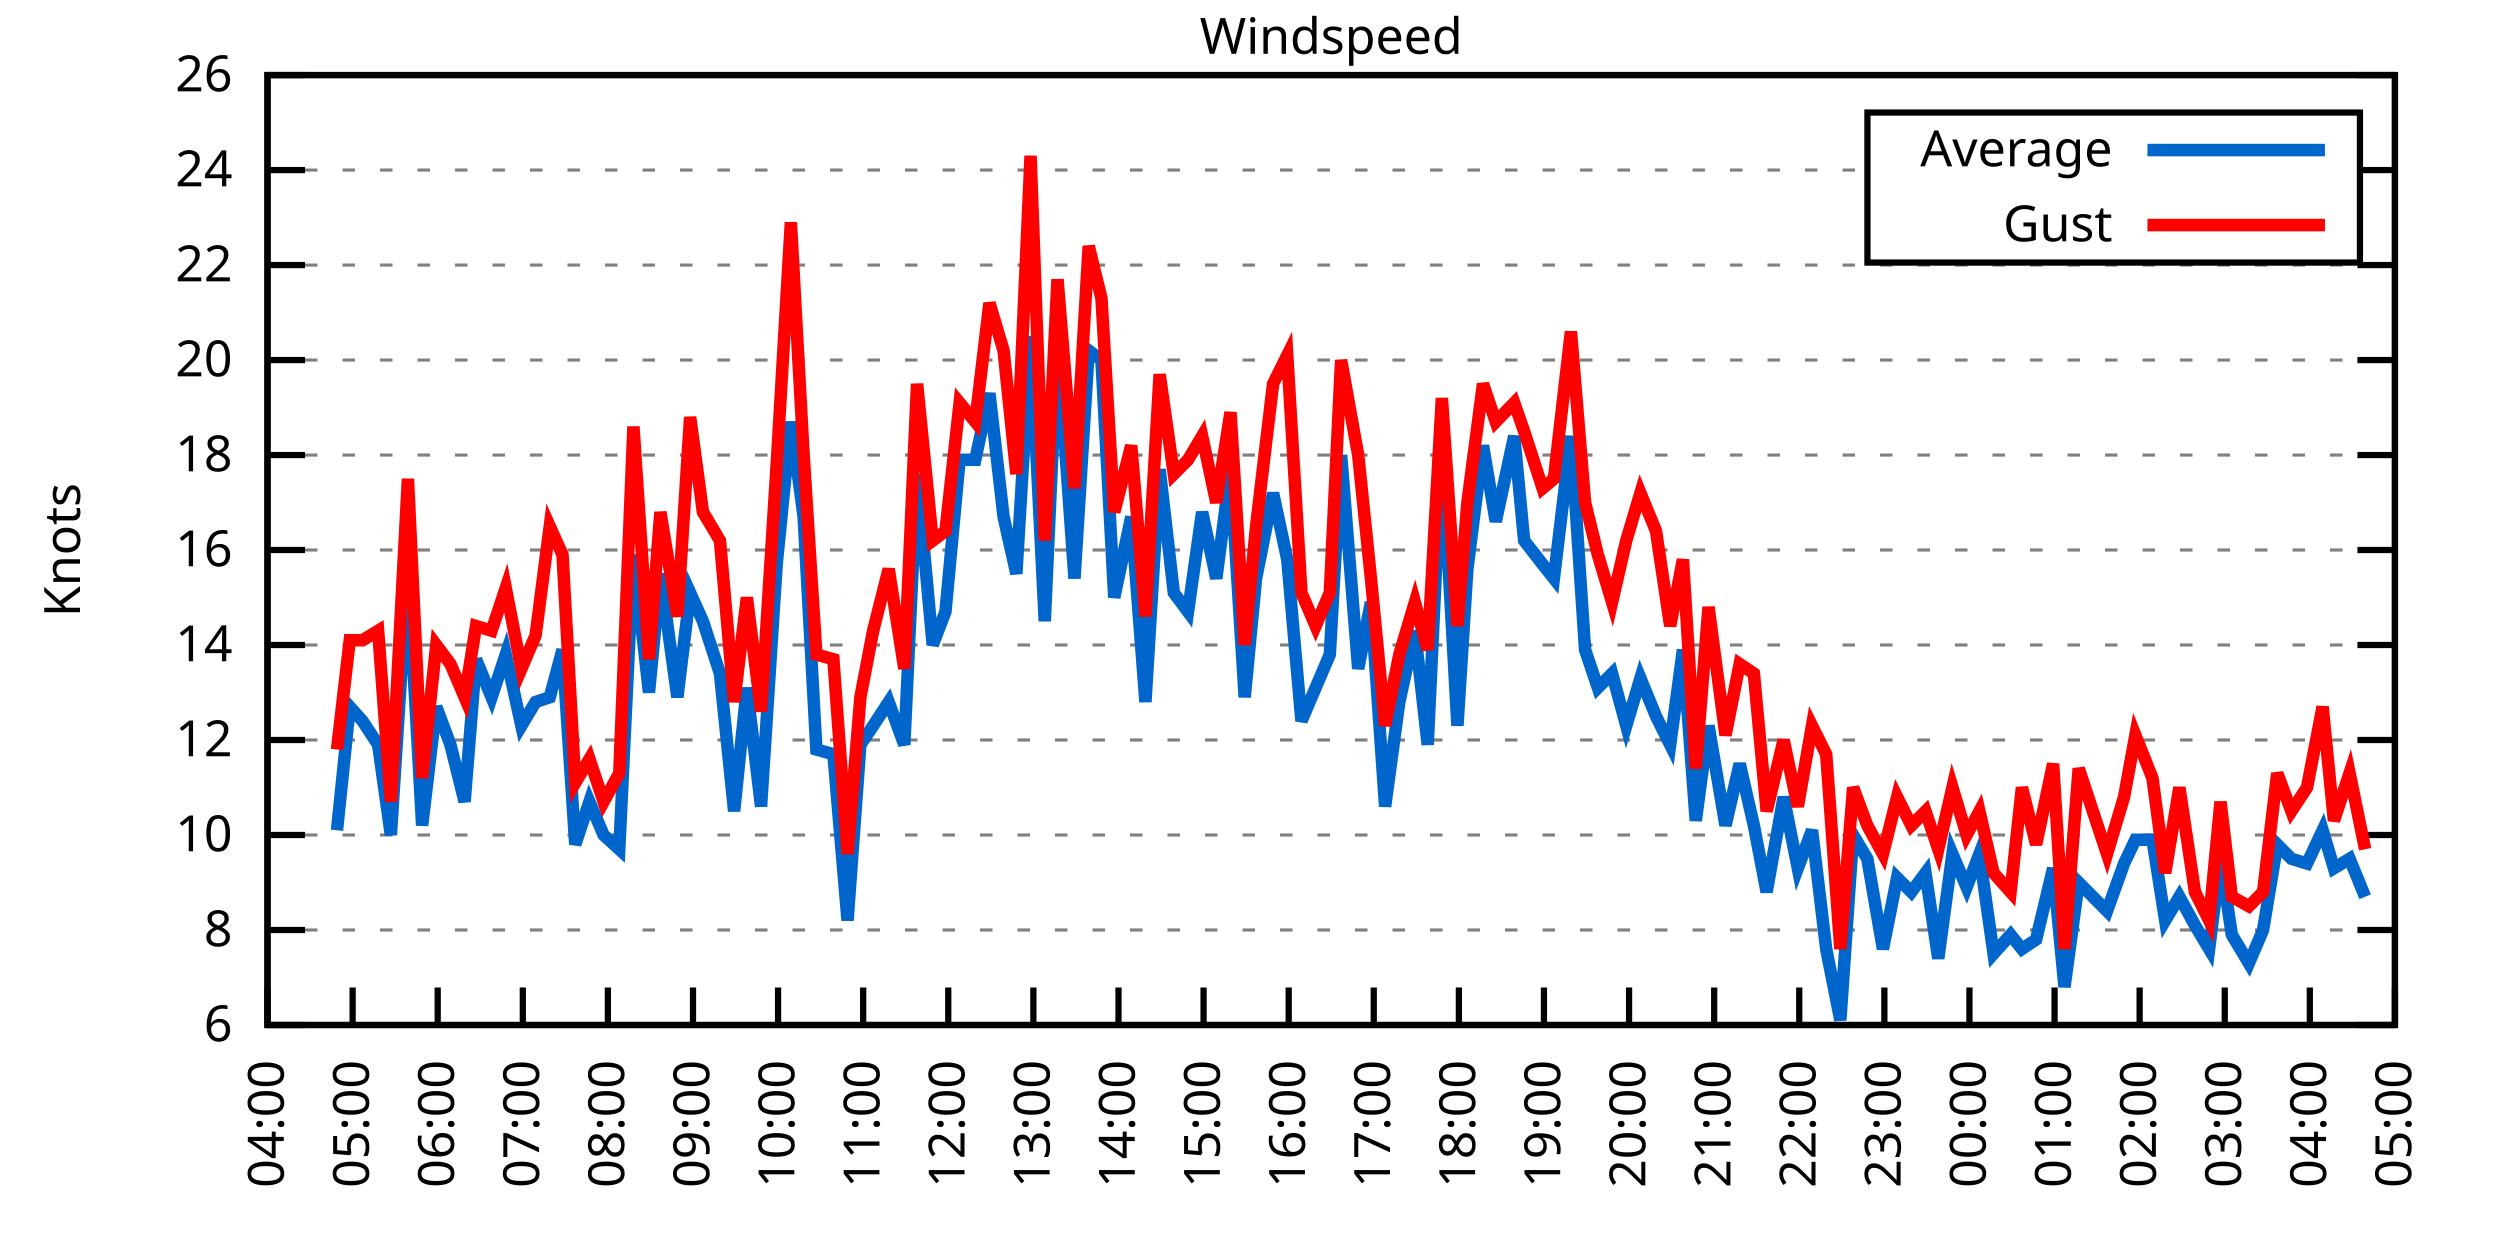
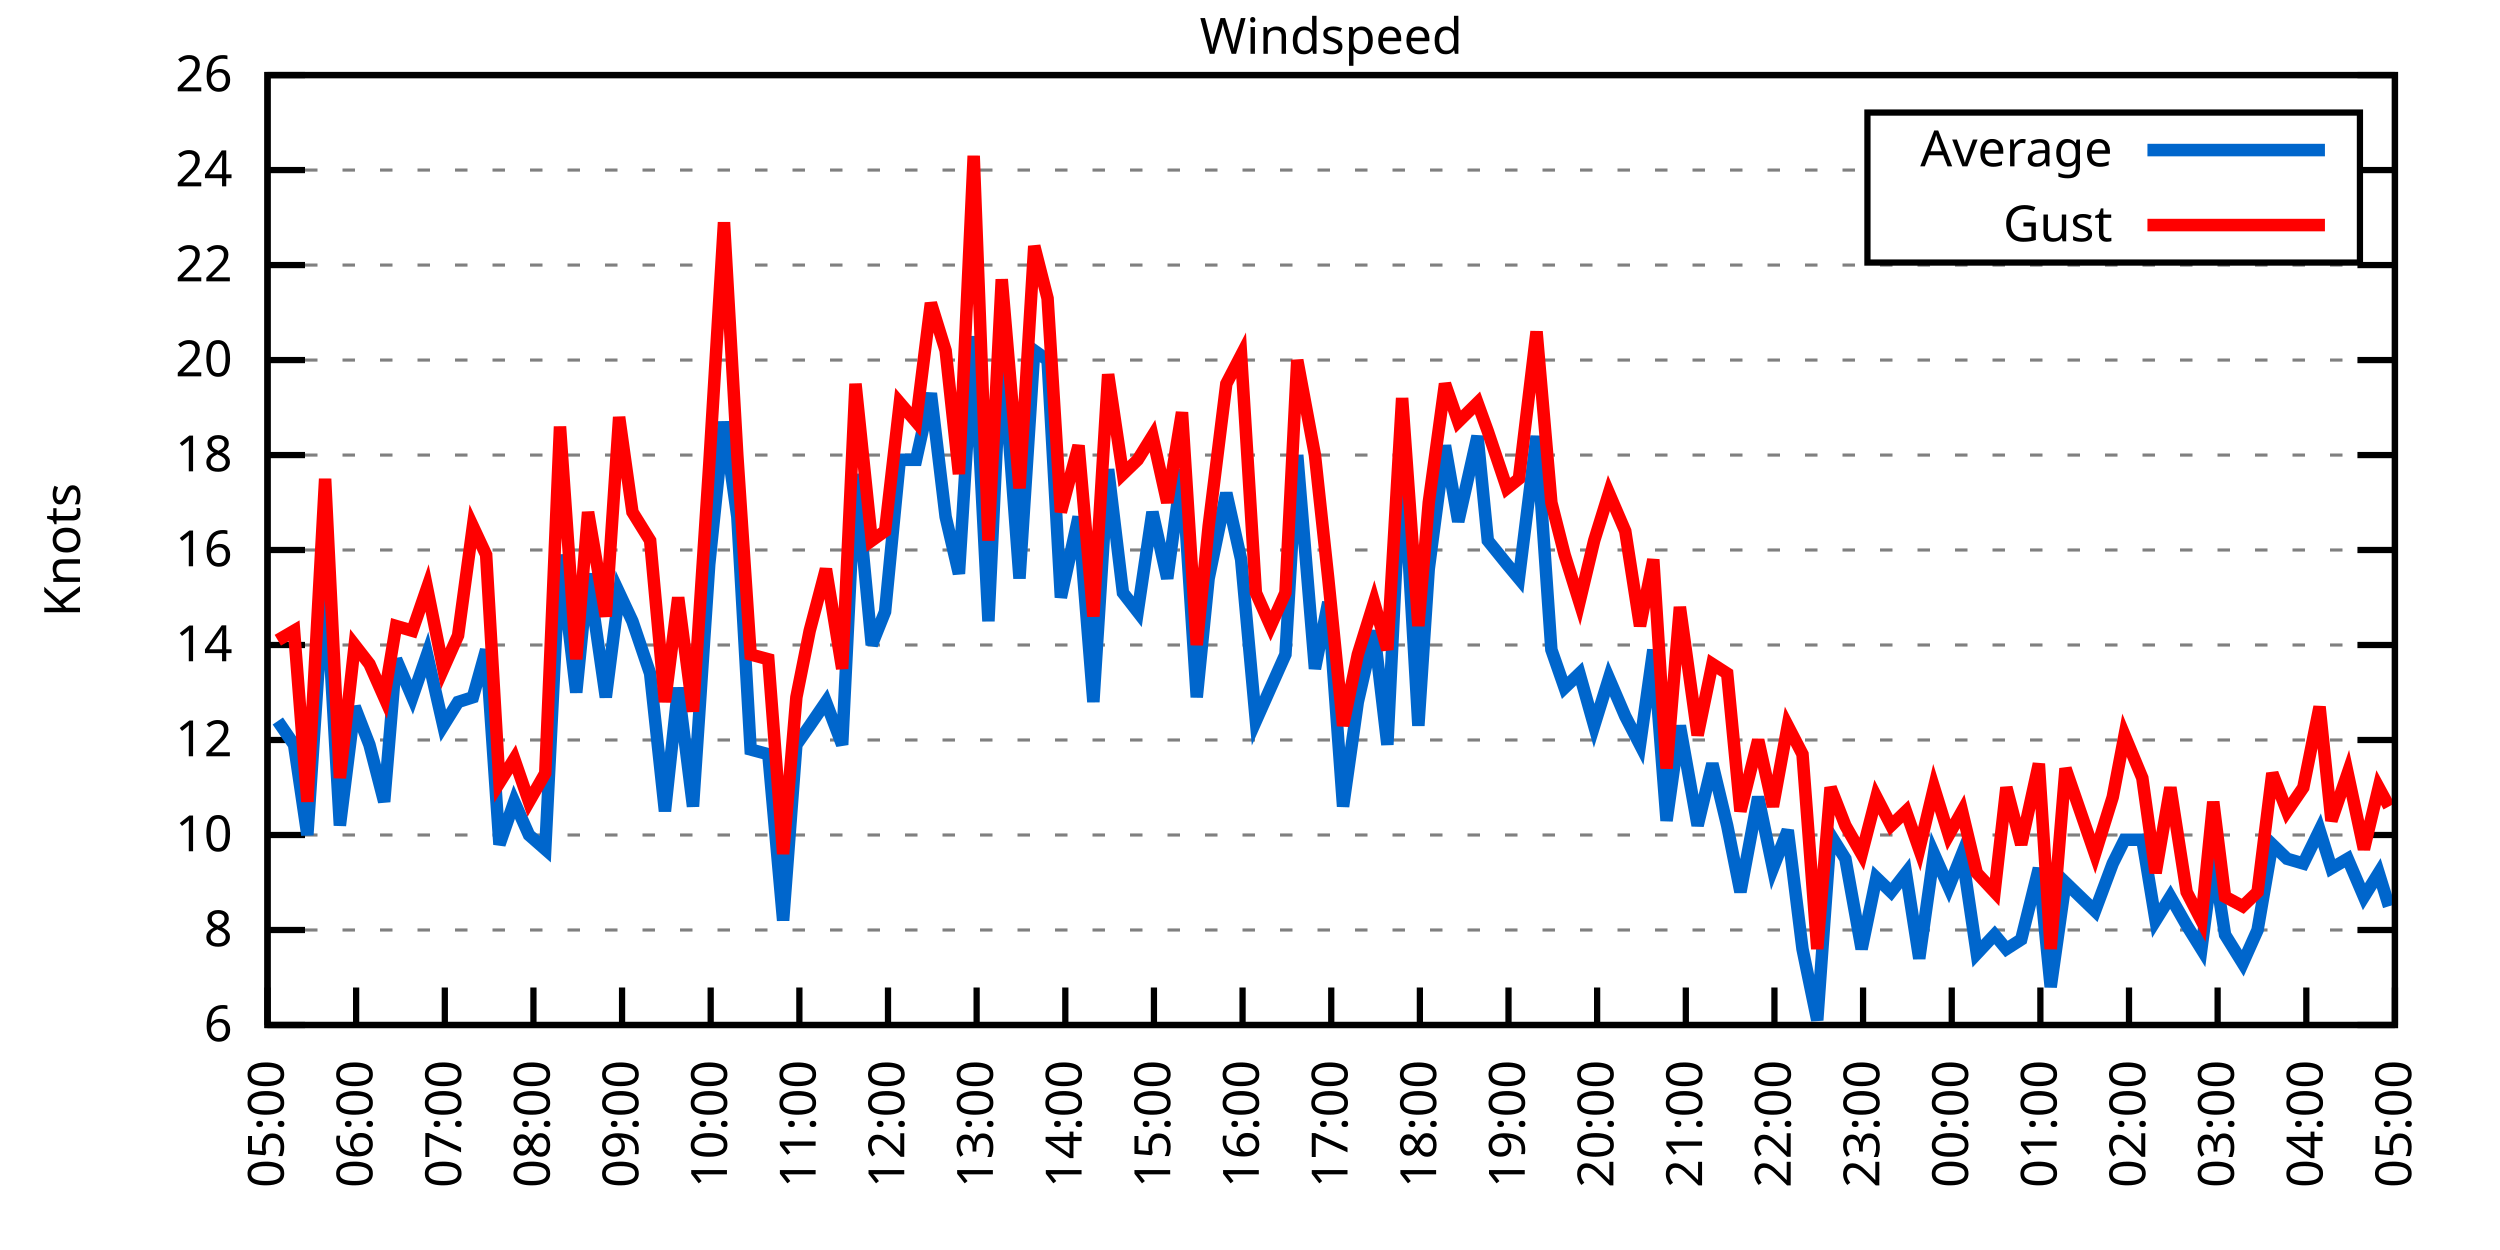
<svg xmlns="http://www.w3.org/2000/svg" xmlns:xlink="http://www.w3.org/1999/xlink" width="400" height="200" viewBox="0 0 400 200">
  <g id="gnuplot_canvas">
    <rect x="0" y="0" width="400" height="200" fill="none" />
    <defs>
      <circle id="gpDot" r="0.5" stroke-width="0.5" stroke="currentColor" />
      <path id="gpPt0" stroke-width="0.333" stroke="currentColor" d="M-1,0 h2 M0,-1 v2" />
      <path id="gpPt1" stroke-width="0.333" stroke="currentColor" d="M-1,-1 L1,1 M1,-1 L-1,1" />
      <path id="gpPt2" stroke-width="0.333" stroke="currentColor" d="M-1,0 L1,0 M0,-1 L0,1 M-1,-1 L1,1 M-1,1 L1,-1" />
      <rect id="gpPt3" stroke-width="0.333" stroke="currentColor" x="-1" y="-1" width="2" height="2" />
      <rect id="gpPt4" stroke-width="0.333" stroke="currentColor" fill="currentColor" x="-1" y="-1" width="2" height="2" />
      <circle id="gpPt5" stroke-width="0.333" stroke="currentColor" cx="0" cy="0" r="1" />
      <use xlink:href="#gpPt5" id="gpPt6" fill="currentColor" stroke="none" />
      <path id="gpPt7" stroke-width="0.333" stroke="currentColor" d="M0,-1.33 L-1.33,0.67 L1.33,0.67 z" />
      <use xlink:href="#gpPt7" id="gpPt8" fill="currentColor" stroke="none" />
      <use xlink:href="#gpPt7" id="gpPt9" stroke="currentColor" transform="rotate(180)" />
      <use xlink:href="#gpPt9" id="gpPt10" fill="currentColor" stroke="none" />
      <use xlink:href="#gpPt3" id="gpPt11" stroke="currentColor" transform="rotate(45)" />
      <use xlink:href="#gpPt11" id="gpPt12" fill="currentColor" stroke="none" />
      <path id="gpPt13" stroke-width="0.333" stroke="currentColor" d="M0,1.330 L1.265,0.411 L0.782,-1.067 L-0.782,-1.076 L-1.265,0.411 z" />
      <use xlink:href="#gpPt13" id="gpPt14" fill="currentColor" stroke="none" />
      <filter id="textbox" filterUnits="objectBoundingBox" x="0" y="0" height="1" width="1">
        <feFlood flood-color="white" flood-opacity="1" result="bgnd" />
        <feComposite in="SourceGraphic" in2="bgnd" operator="atop" />
      </filter>
      <filter id="greybox" filterUnits="objectBoundingBox" x="0" y="0" height="1" width="1">
        <feFlood flood-color="lightgrey" flood-opacity="1" result="grey" />
        <feComposite in="SourceGraphic" in2="grey" operator="atop" />
      </filter>
    </defs>
    <g fill="none" color="white" stroke="currentColor" stroke-width="1.00" stroke-linecap="butt" stroke-linejoin="miter">
</g>
    <g fill="none" color="black" stroke="currentColor" stroke-width="1.00" stroke-linecap="butt" stroke-linejoin="miter">
      <g stroke="none" shape-rendering="crispEdges">
        <polygon fill="rgb(255, 255, 255)" points="42.80,164.00 383.18,164.00 383.18,12.02 42.80,12.02 " />
      </g>
    </g>
    <g fill="none" color="black" stroke="currentColor" stroke-width="1.00" stroke-linecap="butt" stroke-linejoin="miter">
</g>
    <g fill="none" color="black" stroke="black" stroke-width="0.50" stroke-linecap="butt" stroke-linejoin="miter">
</g>
    <g fill="none" color="gray" stroke="currentColor" stroke-width="0.50" stroke-linecap="butt" stroke-linejoin="miter">
      <path stroke="gray" stroke-dasharray="2,4" class="gridline" d="M42.80,164.00 L383.19,164.00  " />
    </g>
    <g fill="none" color="gray" stroke="gray" stroke-width="1.00" stroke-linecap="butt" stroke-linejoin="miter">
</g>
    <g fill="none" color="black" stroke="currentColor" stroke-width="1.00" stroke-linecap="butt" stroke-linejoin="miter">
      <path stroke="black" d="M42.80,164.00 L48.80,164.00 M383.19,164.00 L377.19,164.00  " />
      <g transform="translate(37.20,166.60)" stroke="none" fill="black" font-family="Sans" font-size="8.00" text-anchor="end">
        <text>
          <tspan font-family="Sans"> 6</tspan>
        </text>
      </g>
    </g>
    <g fill="none" color="black" stroke="currentColor" stroke-width="1.00" stroke-linecap="butt" stroke-linejoin="miter">
</g>
    <g fill="none" color="black" stroke="black" stroke-width="0.50" stroke-linecap="butt" stroke-linejoin="miter">
</g>
    <g fill="none" color="gray" stroke="currentColor" stroke-width="0.50" stroke-linecap="butt" stroke-linejoin="miter">
      <path stroke="gray" stroke-dasharray="2,4" class="gridline" d="M42.80,148.80 L383.19,148.80  " />
    </g>
    <g fill="none" color="gray" stroke="gray" stroke-width="1.00" stroke-linecap="butt" stroke-linejoin="miter">
</g>
    <g fill="none" color="black" stroke="currentColor" stroke-width="1.00" stroke-linecap="butt" stroke-linejoin="miter">
      <path stroke="black" d="M42.80,148.80 L48.80,148.80 M383.19,148.80 L377.19,148.80  " />
      <g transform="translate(37.20,151.40)" stroke="none" fill="black" font-family="Sans" font-size="8.00" text-anchor="end">
        <text>
          <tspan font-family="Sans"> 8</tspan>
        </text>
      </g>
    </g>
    <g fill="none" color="black" stroke="currentColor" stroke-width="1.00" stroke-linecap="butt" stroke-linejoin="miter">
</g>
    <g fill="none" color="black" stroke="black" stroke-width="0.50" stroke-linecap="butt" stroke-linejoin="miter">
</g>
    <g fill="none" color="gray" stroke="currentColor" stroke-width="0.50" stroke-linecap="butt" stroke-linejoin="miter">
      <path stroke="gray" stroke-dasharray="2,4" class="gridline" d="M42.80,133.60 L383.19,133.60  " />
    </g>
    <g fill="none" color="gray" stroke="gray" stroke-width="1.00" stroke-linecap="butt" stroke-linejoin="miter">
</g>
    <g fill="none" color="black" stroke="currentColor" stroke-width="1.00" stroke-linecap="butt" stroke-linejoin="miter">
      <path stroke="black" d="M42.80,133.60 L48.80,133.60 M383.19,133.60 L377.19,133.60  " />
      <g transform="translate(37.20,136.20)" stroke="none" fill="black" font-family="Sans" font-size="8.00" text-anchor="end">
        <text>
          <tspan font-family="Sans"> 10</tspan>
        </text>
      </g>
    </g>
    <g fill="none" color="black" stroke="currentColor" stroke-width="1.00" stroke-linecap="butt" stroke-linejoin="miter">
</g>
    <g fill="none" color="black" stroke="black" stroke-width="0.50" stroke-linecap="butt" stroke-linejoin="miter">
</g>
    <g fill="none" color="gray" stroke="currentColor" stroke-width="0.50" stroke-linecap="butt" stroke-linejoin="miter">
      <path stroke="gray" stroke-dasharray="2,4" class="gridline" d="M42.80,118.40 L383.19,118.40  " />
    </g>
    <g fill="none" color="gray" stroke="gray" stroke-width="1.00" stroke-linecap="butt" stroke-linejoin="miter">
</g>
    <g fill="none" color="black" stroke="currentColor" stroke-width="1.00" stroke-linecap="butt" stroke-linejoin="miter">
      <path stroke="black" d="M42.80,118.40 L48.80,118.40 M383.19,118.40 L377.19,118.40  " />
      <g transform="translate(37.20,121.00)" stroke="none" fill="black" font-family="Sans" font-size="8.00" text-anchor="end">
        <text>
          <tspan font-family="Sans"> 12</tspan>
        </text>
      </g>
    </g>
    <g fill="none" color="black" stroke="currentColor" stroke-width="1.00" stroke-linecap="butt" stroke-linejoin="miter">
</g>
    <g fill="none" color="black" stroke="black" stroke-width="0.50" stroke-linecap="butt" stroke-linejoin="miter">
</g>
    <g fill="none" color="gray" stroke="currentColor" stroke-width="0.50" stroke-linecap="butt" stroke-linejoin="miter">
      <path stroke="gray" stroke-dasharray="2,4" class="gridline" d="M42.80,103.20 L383.19,103.20  " />
    </g>
    <g fill="none" color="gray" stroke="gray" stroke-width="1.00" stroke-linecap="butt" stroke-linejoin="miter">
</g>
    <g fill="none" color="black" stroke="currentColor" stroke-width="1.00" stroke-linecap="butt" stroke-linejoin="miter">
      <path stroke="black" d="M42.80,103.20 L48.80,103.20 M383.19,103.20 L377.19,103.20  " />
      <g transform="translate(37.20,105.80)" stroke="none" fill="black" font-family="Sans" font-size="8.00" text-anchor="end">
        <text>
          <tspan font-family="Sans"> 14</tspan>
        </text>
      </g>
    </g>
    <g fill="none" color="black" stroke="currentColor" stroke-width="1.00" stroke-linecap="butt" stroke-linejoin="miter">
</g>
    <g fill="none" color="black" stroke="black" stroke-width="0.50" stroke-linecap="butt" stroke-linejoin="miter">
</g>
    <g fill="none" color="gray" stroke="currentColor" stroke-width="0.50" stroke-linecap="butt" stroke-linejoin="miter">
      <path stroke="gray" stroke-dasharray="2,4" class="gridline" d="M42.80,88.00 L383.19,88.00  " />
    </g>
    <g fill="none" color="gray" stroke="gray" stroke-width="1.00" stroke-linecap="butt" stroke-linejoin="miter">
</g>
    <g fill="none" color="black" stroke="currentColor" stroke-width="1.00" stroke-linecap="butt" stroke-linejoin="miter">
      <path stroke="black" d="M42.80,88.00 L48.80,88.00 M383.19,88.00 L377.19,88.00  " />
      <g transform="translate(37.20,90.60)" stroke="none" fill="black" font-family="Sans" font-size="8.00" text-anchor="end">
        <text>
          <tspan font-family="Sans"> 16</tspan>
        </text>
      </g>
    </g>
    <g fill="none" color="black" stroke="currentColor" stroke-width="1.00" stroke-linecap="butt" stroke-linejoin="miter">
</g>
    <g fill="none" color="black" stroke="black" stroke-width="0.50" stroke-linecap="butt" stroke-linejoin="miter">
</g>
    <g fill="none" color="gray" stroke="currentColor" stroke-width="0.50" stroke-linecap="butt" stroke-linejoin="miter">
      <path stroke="gray" stroke-dasharray="2,4" class="gridline" d="M42.80,72.81 L383.19,72.81  " />
    </g>
    <g fill="none" color="gray" stroke="gray" stroke-width="1.00" stroke-linecap="butt" stroke-linejoin="miter">
</g>
    <g fill="none" color="black" stroke="currentColor" stroke-width="1.00" stroke-linecap="butt" stroke-linejoin="miter">
      <path stroke="black" d="M42.80,72.81 L48.80,72.81 M383.19,72.81 L377.19,72.81  " />
      <g transform="translate(37.20,75.41)" stroke="none" fill="black" font-family="Sans" font-size="8.00" text-anchor="end">
        <text>
          <tspan font-family="Sans"> 18</tspan>
        </text>
      </g>
    </g>
    <g fill="none" color="black" stroke="currentColor" stroke-width="1.00" stroke-linecap="butt" stroke-linejoin="miter">
</g>
    <g fill="none" color="black" stroke="black" stroke-width="0.50" stroke-linecap="butt" stroke-linejoin="miter">
</g>
    <g fill="none" color="gray" stroke="currentColor" stroke-width="0.50" stroke-linecap="butt" stroke-linejoin="miter">
      <path stroke="gray" stroke-dasharray="2,4" class="gridline" d="M42.80,57.61 L383.19,57.61  " />
    </g>
    <g fill="none" color="gray" stroke="gray" stroke-width="1.00" stroke-linecap="butt" stroke-linejoin="miter">
</g>
    <g fill="none" color="black" stroke="currentColor" stroke-width="1.00" stroke-linecap="butt" stroke-linejoin="miter">
      <path stroke="black" d="M42.80,57.61 L48.80,57.61 M383.19,57.61 L377.19,57.61  " />
      <g transform="translate(37.20,60.21)" stroke="none" fill="black" font-family="Sans" font-size="8.00" text-anchor="end">
        <text>
          <tspan font-family="Sans"> 20</tspan>
        </text>
      </g>
    </g>
    <g fill="none" color="black" stroke="currentColor" stroke-width="1.00" stroke-linecap="butt" stroke-linejoin="miter">
</g>
    <g fill="none" color="black" stroke="black" stroke-width="0.50" stroke-linecap="butt" stroke-linejoin="miter">
</g>
    <g fill="none" color="gray" stroke="currentColor" stroke-width="0.50" stroke-linecap="butt" stroke-linejoin="miter">
      <path stroke="gray" stroke-dasharray="2,4" class="gridline" d="M42.80,42.41 L383.19,42.41  " />
    </g>
    <g fill="none" color="gray" stroke="gray" stroke-width="1.00" stroke-linecap="butt" stroke-linejoin="miter">
</g>
    <g fill="none" color="black" stroke="currentColor" stroke-width="1.00" stroke-linecap="butt" stroke-linejoin="miter">
      <path stroke="black" d="M42.80,42.41 L48.80,42.41 M383.19,42.41 L377.19,42.41  " />
      <g transform="translate(37.20,45.01)" stroke="none" fill="black" font-family="Sans" font-size="8.00" text-anchor="end">
        <text>
          <tspan font-family="Sans"> 22</tspan>
        </text>
      </g>
    </g>
    <g fill="none" color="black" stroke="currentColor" stroke-width="1.00" stroke-linecap="butt" stroke-linejoin="miter">
</g>
    <g fill="none" color="black" stroke="black" stroke-width="0.50" stroke-linecap="butt" stroke-linejoin="miter">
</g>
    <g fill="none" color="gray" stroke="currentColor" stroke-width="0.50" stroke-linecap="butt" stroke-linejoin="miter">
      <path stroke="gray" stroke-dasharray="2,4" class="gridline" d="M42.80,27.21 L298.79,27.21 M377.59,27.21 L383.19,27.21  " />
    </g>
    <g fill="none" color="gray" stroke="gray" stroke-width="1.00" stroke-linecap="butt" stroke-linejoin="miter">
</g>
    <g fill="none" color="black" stroke="currentColor" stroke-width="1.00" stroke-linecap="butt" stroke-linejoin="miter">
      <path stroke="black" d="M42.80,27.21 L48.80,27.21 M383.19,27.21 L377.19,27.21  " />
      <g transform="translate(37.20,29.81)" stroke="none" fill="black" font-family="Sans" font-size="8.00" text-anchor="end">
        <text>
          <tspan font-family="Sans"> 24</tspan>
        </text>
      </g>
    </g>
    <g fill="none" color="black" stroke="currentColor" stroke-width="1.00" stroke-linecap="butt" stroke-linejoin="miter">
</g>
    <g fill="none" color="black" stroke="black" stroke-width="0.50" stroke-linecap="butt" stroke-linejoin="miter">
</g>
    <g fill="none" color="gray" stroke="currentColor" stroke-width="0.50" stroke-linecap="butt" stroke-linejoin="miter">
      <path stroke="gray" stroke-dasharray="2,4" class="gridline" d="M42.80,12.01 L383.19,12.01  " />
    </g>
    <g fill="none" color="gray" stroke="gray" stroke-width="1.00" stroke-linecap="butt" stroke-linejoin="miter">
</g>
    <g fill="none" color="black" stroke="currentColor" stroke-width="1.00" stroke-linecap="butt" stroke-linejoin="miter">
      <path stroke="black" d="M42.80,12.01 L48.80,12.01 M383.19,12.01 L377.19,12.01  " />
      <g transform="translate(37.20,14.61)" stroke="none" fill="black" font-family="Sans" font-size="8.00" text-anchor="end">
        <text>
          <tspan font-family="Sans"> 26</tspan>
        </text>
      </g>
    </g>
    <g fill="none" color="black" stroke="currentColor" stroke-width="1.00" stroke-linecap="butt" stroke-linejoin="miter">
      <path stroke="black" d="M42.80,164.00 L42.80,158.00  " />
      <g transform="translate(45.40,169.60) rotate(270.00)" stroke="none" fill="black" font-family="Sans" font-size="8.00" text-anchor="end">
        <text>
-           <tspan font-family="Sans">04:00</tspan>
-         </text>
-       </g>
-     </g>
-     <g fill="none" color="black" stroke="currentColor" stroke-width="1.00" stroke-linecap="butt" stroke-linejoin="miter">
-       <path stroke="black" d="M56.42,164.00 L56.42,158.00  " />
-       <g transform="translate(59.02,169.60) rotate(270.00)" stroke="none" fill="black" font-family="Sans" font-size="8.00" text-anchor="end">
-         <text>
          <tspan font-family="Sans">05:00</tspan>
        </text>
      </g>
    </g>
    <g fill="none" color="black" stroke="currentColor" stroke-width="1.00" stroke-linecap="butt" stroke-linejoin="miter">
-       <path stroke="black" d="M70.03,164.00 L70.03,158.00  " />
-       <g transform="translate(72.63,169.60) rotate(270.00)" stroke="none" fill="black" font-family="Sans" font-size="8.00" text-anchor="end">
+       <path stroke="black" d="M56.98,164.00 L56.98,158.00  " />
+       <g transform="translate(59.58,169.60) rotate(270.00)" stroke="none" fill="black" font-family="Sans" font-size="8.00" text-anchor="end">
        <text>
          <tspan font-family="Sans">06:00</tspan>
        </text>
      </g>
    </g>
    <g fill="none" color="black" stroke="currentColor" stroke-width="1.00" stroke-linecap="butt" stroke-linejoin="miter">
-       <path stroke="black" d="M83.65,164.00 L83.65,158.00  " />
-       <g transform="translate(86.25,169.60) rotate(270.00)" stroke="none" fill="black" font-family="Sans" font-size="8.00" text-anchor="end">
+       <path stroke="black" d="M71.17,164.00 L71.17,158.00  " />
+       <g transform="translate(73.77,169.60) rotate(270.00)" stroke="none" fill="black" font-family="Sans" font-size="8.00" text-anchor="end">
        <text>
          <tspan font-family="Sans">07:00</tspan>
        </text>
      </g>
    </g>
    <g fill="none" color="black" stroke="currentColor" stroke-width="1.00" stroke-linecap="butt" stroke-linejoin="miter">
-       <path stroke="black" d="M97.26,164.00 L97.26,158.00  " />
-       <g transform="translate(99.86,169.60) rotate(270.00)" stroke="none" fill="black" font-family="Sans" font-size="8.00" text-anchor="end">
+       <path stroke="black" d="M85.35,164.00 L85.35,158.00  " />
+       <g transform="translate(87.95,169.60) rotate(270.00)" stroke="none" fill="black" font-family="Sans" font-size="8.00" text-anchor="end">
        <text>
          <tspan font-family="Sans">08:00</tspan>
        </text>
      </g>
    </g>
    <g fill="none" color="black" stroke="currentColor" stroke-width="1.00" stroke-linecap="butt" stroke-linejoin="miter">
-       <path stroke="black" d="M110.88,164.00 L110.88,158.00  " />
-       <g transform="translate(113.48,169.60) rotate(270.00)" stroke="none" fill="black" font-family="Sans" font-size="8.00" text-anchor="end">
+       <path stroke="black" d="M99.53,164.00 L99.53,158.00  " />
+       <g transform="translate(102.13,169.60) rotate(270.00)" stroke="none" fill="black" font-family="Sans" font-size="8.00" text-anchor="end">
        <text>
          <tspan font-family="Sans">09:00</tspan>
        </text>
      </g>
    </g>
    <g fill="none" color="black" stroke="currentColor" stroke-width="1.00" stroke-linecap="butt" stroke-linejoin="miter">
-       <path stroke="black" d="M124.49,164.00 L124.49,158.00  " />
-       <g transform="translate(127.09,169.60) rotate(270.00)" stroke="none" fill="black" font-family="Sans" font-size="8.00" text-anchor="end">
+       <path stroke="black" d="M113.71,164.00 L113.71,158.00  " />
+       <g transform="translate(116.31,169.60) rotate(270.00)" stroke="none" fill="black" font-family="Sans" font-size="8.00" text-anchor="end">
        <text>
          <tspan font-family="Sans">10:00</tspan>
        </text>
      </g>
    </g>
    <g fill="none" color="black" stroke="currentColor" stroke-width="1.00" stroke-linecap="butt" stroke-linejoin="miter">
-       <path stroke="black" d="M138.11,164.00 L138.11,158.00  " />
-       <g transform="translate(140.71,169.60) rotate(270.00)" stroke="none" fill="black" font-family="Sans" font-size="8.00" text-anchor="end">
+       <path stroke="black" d="M127.90,164.00 L127.90,158.00  " />
+       <g transform="translate(130.50,169.60) rotate(270.00)" stroke="none" fill="black" font-family="Sans" font-size="8.00" text-anchor="end">
        <text>
          <tspan font-family="Sans">11:00</tspan>
        </text>
      </g>
    </g>
    <g fill="none" color="black" stroke="currentColor" stroke-width="1.00" stroke-linecap="butt" stroke-linejoin="miter">
-       <path stroke="black" d="M151.72,164.00 L151.72,158.00  " />
-       <g transform="translate(154.32,169.60) rotate(270.00)" stroke="none" fill="black" font-family="Sans" font-size="8.00" text-anchor="end">
+       <path stroke="black" d="M142.08,164.00 L142.08,158.00  " />
+       <g transform="translate(144.68,169.60) rotate(270.00)" stroke="none" fill="black" font-family="Sans" font-size="8.00" text-anchor="end">
        <text>
          <tspan font-family="Sans">12:00</tspan>
        </text>
      </g>
    </g>
    <g fill="none" color="black" stroke="currentColor" stroke-width="1.00" stroke-linecap="butt" stroke-linejoin="miter">
-       <path stroke="black" d="M165.34,164.00 L165.34,158.00  " />
-       <g transform="translate(167.94,169.60) rotate(270.00)" stroke="none" fill="black" font-family="Sans" font-size="8.00" text-anchor="end">
+       <path stroke="black" d="M156.26,164.00 L156.26,158.00  " />
+       <g transform="translate(158.86,169.60) rotate(270.00)" stroke="none" fill="black" font-family="Sans" font-size="8.00" text-anchor="end">
        <text>
          <tspan font-family="Sans">13:00</tspan>
        </text>
      </g>
    </g>
    <g fill="none" color="black" stroke="currentColor" stroke-width="1.00" stroke-linecap="butt" stroke-linejoin="miter">
-       <path stroke="black" d="M178.96,164.00 L178.96,158.00  " />
-       <g transform="translate(181.56,169.60) rotate(270.00)" stroke="none" fill="black" font-family="Sans" font-size="8.00" text-anchor="end">
+       <path stroke="black" d="M170.45,164.00 L170.45,158.00  " />
+       <g transform="translate(173.05,169.60) rotate(270.00)" stroke="none" fill="black" font-family="Sans" font-size="8.00" text-anchor="end">
        <text>
          <tspan font-family="Sans">14:00</tspan>
        </text>
      </g>
    </g>
    <g fill="none" color="black" stroke="currentColor" stroke-width="1.00" stroke-linecap="butt" stroke-linejoin="miter">
-       <path stroke="black" d="M192.57,164.00 L192.57,158.00  " />
-       <g transform="translate(195.17,169.60) rotate(270.00)" stroke="none" fill="black" font-family="Sans" font-size="8.00" text-anchor="end">
+       <path stroke="black" d="M184.63,164.00 L184.63,158.00  " />
+       <g transform="translate(187.23,169.60) rotate(270.00)" stroke="none" fill="black" font-family="Sans" font-size="8.00" text-anchor="end">
        <text>
          <tspan font-family="Sans">15:00</tspan>
        </text>
      </g>
    </g>
    <g fill="none" color="black" stroke="currentColor" stroke-width="1.00" stroke-linecap="butt" stroke-linejoin="miter">
-       <path stroke="black" d="M206.19,164.00 L206.19,158.00  " />
-       <g transform="translate(208.79,169.60) rotate(270.00)" stroke="none" fill="black" font-family="Sans" font-size="8.00" text-anchor="end">
+       <path stroke="black" d="M198.81,164.00 L198.81,158.00  " />
+       <g transform="translate(201.41,169.60) rotate(270.00)" stroke="none" fill="black" font-family="Sans" font-size="8.00" text-anchor="end">
        <text>
          <tspan font-family="Sans">16:00</tspan>
        </text>
      </g>
    </g>
    <g fill="none" color="black" stroke="currentColor" stroke-width="1.00" stroke-linecap="butt" stroke-linejoin="miter">
-       <path stroke="black" d="M219.80,164.00 L219.80,158.00  " />
-       <g transform="translate(222.40,169.60) rotate(270.00)" stroke="none" fill="black" font-family="Sans" font-size="8.00" text-anchor="end">
+       <path stroke="black" d="M213.00,164.00 L213.00,158.00  " />
+       <g transform="translate(215.60,169.60) rotate(270.00)" stroke="none" fill="black" font-family="Sans" font-size="8.00" text-anchor="end">
        <text>
          <tspan font-family="Sans">17:00</tspan>
        </text>
      </g>
    </g>
    <g fill="none" color="black" stroke="currentColor" stroke-width="1.00" stroke-linecap="butt" stroke-linejoin="miter">
-       <path stroke="black" d="M233.42,164.00 L233.42,158.00  " />
-       <g transform="translate(236.02,169.60) rotate(270.00)" stroke="none" fill="black" font-family="Sans" font-size="8.00" text-anchor="end">
+       <path stroke="black" d="M227.18,164.00 L227.18,158.00  " />
+       <g transform="translate(229.78,169.60) rotate(270.00)" stroke="none" fill="black" font-family="Sans" font-size="8.00" text-anchor="end">
        <text>
          <tspan font-family="Sans">18:00</tspan>
        </text>
      </g>
    </g>
    <g fill="none" color="black" stroke="currentColor" stroke-width="1.00" stroke-linecap="butt" stroke-linejoin="miter">
-       <path stroke="black" d="M247.03,164.00 L247.03,158.00  " />
-       <g transform="translate(249.63,169.60) rotate(270.00)" stroke="none" fill="black" font-family="Sans" font-size="8.00" text-anchor="end">
+       <path stroke="black" d="M241.36,164.00 L241.36,158.00  " />
+       <g transform="translate(243.96,169.60) rotate(270.00)" stroke="none" fill="black" font-family="Sans" font-size="8.00" text-anchor="end">
        <text>
          <tspan font-family="Sans">19:00</tspan>
        </text>
      </g>
    </g>
    <g fill="none" color="black" stroke="currentColor" stroke-width="1.00" stroke-linecap="butt" stroke-linejoin="miter">
-       <path stroke="black" d="M260.65,164.00 L260.65,158.00  " />
-       <g transform="translate(263.25,169.60) rotate(270.00)" stroke="none" fill="black" font-family="Sans" font-size="8.00" text-anchor="end">
+       <path stroke="black" d="M255.54,164.00 L255.54,158.00  " />
+       <g transform="translate(258.14,169.60) rotate(270.00)" stroke="none" fill="black" font-family="Sans" font-size="8.00" text-anchor="end">
        <text>
          <tspan font-family="Sans">20:00</tspan>
        </text>
      </g>
    </g>
    <g fill="none" color="black" stroke="currentColor" stroke-width="1.00" stroke-linecap="butt" stroke-linejoin="miter">
-       <path stroke="black" d="M274.27,164.00 L274.27,158.00  " />
-       <g transform="translate(276.87,169.60) rotate(270.00)" stroke="none" fill="black" font-family="Sans" font-size="8.00" text-anchor="end">
+       <path stroke="black" d="M269.73,164.00 L269.73,158.00  " />
+       <g transform="translate(272.33,169.60) rotate(270.00)" stroke="none" fill="black" font-family="Sans" font-size="8.00" text-anchor="end">
        <text>
          <tspan font-family="Sans">21:00</tspan>
        </text>
      </g>
    </g>
    <g fill="none" color="black" stroke="currentColor" stroke-width="1.00" stroke-linecap="butt" stroke-linejoin="miter">
-       <path stroke="black" d="M287.88,164.00 L287.88,158.00  " />
-       <g transform="translate(290.48,169.60) rotate(270.00)" stroke="none" fill="black" font-family="Sans" font-size="8.00" text-anchor="end">
+       <path stroke="black" d="M283.91,164.00 L283.91,158.00  " />
+       <g transform="translate(286.51,169.60) rotate(270.00)" stroke="none" fill="black" font-family="Sans" font-size="8.00" text-anchor="end">
        <text>
          <tspan font-family="Sans">22:00</tspan>
        </text>
      </g>
    </g>
    <g fill="none" color="black" stroke="currentColor" stroke-width="1.00" stroke-linecap="butt" stroke-linejoin="miter">
-       <path stroke="black" d="M301.50,164.00 L301.50,158.00  " />
-       <g transform="translate(304.10,169.60) rotate(270.00)" stroke="none" fill="black" font-family="Sans" font-size="8.00" text-anchor="end">
+       <path stroke="black" d="M298.09,164.00 L298.09,158.00  " />
+       <g transform="translate(300.69,169.60) rotate(270.00)" stroke="none" fill="black" font-family="Sans" font-size="8.00" text-anchor="end">
        <text>
          <tspan font-family="Sans">23:00</tspan>
        </text>
      </g>
    </g>
    <g fill="none" color="black" stroke="currentColor" stroke-width="1.00" stroke-linecap="butt" stroke-linejoin="miter">
-       <path stroke="black" d="M315.11,164.00 L315.11,158.00  " />
-       <g transform="translate(317.71,169.60) rotate(270.00)" stroke="none" fill="black" font-family="Sans" font-size="8.00" text-anchor="end">
+       <path stroke="black" d="M312.28,164.00 L312.28,158.00  " />
+       <g transform="translate(314.88,169.60) rotate(270.00)" stroke="none" fill="black" font-family="Sans" font-size="8.00" text-anchor="end">
        <text>
          <tspan font-family="Sans">00:00</tspan>
        </text>
      </g>
    </g>
    <g fill="none" color="black" stroke="currentColor" stroke-width="1.00" stroke-linecap="butt" stroke-linejoin="miter">
-       <path stroke="black" d="M328.73,164.00 L328.73,158.00  " />
-       <g transform="translate(331.33,169.60) rotate(270.00)" stroke="none" fill="black" font-family="Sans" font-size="8.00" text-anchor="end">
+       <path stroke="black" d="M326.46,164.00 L326.46,158.00  " />
+       <g transform="translate(329.06,169.60) rotate(270.00)" stroke="none" fill="black" font-family="Sans" font-size="8.00" text-anchor="end">
        <text>
          <tspan font-family="Sans">01:00</tspan>
        </text>
      </g>
    </g>
    <g fill="none" color="black" stroke="currentColor" stroke-width="1.00" stroke-linecap="butt" stroke-linejoin="miter">
-       <path stroke="black" d="M342.34,164.00 L342.34,158.00  " />
-       <g transform="translate(344.94,169.60) rotate(270.00)" stroke="none" fill="black" font-family="Sans" font-size="8.00" text-anchor="end">
+       <path stroke="black" d="M340.64,164.00 L340.64,158.00  " />
+       <g transform="translate(343.24,169.60) rotate(270.00)" stroke="none" fill="black" font-family="Sans" font-size="8.00" text-anchor="end">
        <text>
          <tspan font-family="Sans">02:00</tspan>
        </text>
      </g>
    </g>
    <g fill="none" color="black" stroke="currentColor" stroke-width="1.00" stroke-linecap="butt" stroke-linejoin="miter">
-       <path stroke="black" d="M355.96,164.00 L355.96,158.00  " />
-       <g transform="translate(358.56,169.60) rotate(270.00)" stroke="none" fill="black" font-family="Sans" font-size="8.00" text-anchor="end">
+       <path stroke="black" d="M354.82,164.00 L354.82,158.00  " />
+       <g transform="translate(357.42,169.60) rotate(270.00)" stroke="none" fill="black" font-family="Sans" font-size="8.00" text-anchor="end">
        <text>
          <tspan font-family="Sans">03:00</tspan>
        </text>
      </g>
    </g>
    <g fill="none" color="black" stroke="currentColor" stroke-width="1.00" stroke-linecap="butt" stroke-linejoin="miter">
-       <path stroke="black" d="M369.57,164.00 L369.57,158.00  " />
-       <g transform="translate(372.17,169.60) rotate(270.00)" stroke="none" fill="black" font-family="Sans" font-size="8.00" text-anchor="end">
+       <path stroke="black" d="M369.01,164.00 L369.01,158.00  " />
+       <g transform="translate(371.61,169.60) rotate(270.00)" stroke="none" fill="black" font-family="Sans" font-size="8.00" text-anchor="end">
        <text>
          <tspan font-family="Sans">04:00</tspan>
        </text>
      </g>
    </g>
    <g fill="none" color="black" stroke="currentColor" stroke-width="1.00" stroke-linecap="butt" stroke-linejoin="miter">
      <path stroke="black" d="M383.19,164.00 L383.19,158.00  " />
      <g transform="translate(385.79,169.60) rotate(270.00)" stroke="none" fill="black" font-family="Sans" font-size="8.00" text-anchor="end">
        <text>
          <tspan font-family="Sans">05:00</tspan>
        </text>
      </g>
    </g>
    <g fill="none" color="black" stroke="currentColor" stroke-width="1.00" stroke-linecap="butt" stroke-linejoin="miter">
</g>
    <g fill="none" color="black" stroke="currentColor" stroke-width="1.00" stroke-linecap="butt" stroke-linejoin="miter">
      <path stroke="black" d="M42.80,12.01 L42.80,164.00 L383.19,164.00 L383.19,12.01 L42.80,12.01 Z  " />
    </g>
    <g fill="none" color="black" stroke="currentColor" stroke-width="1.00" stroke-linecap="butt" stroke-linejoin="miter">
</g>
    <g fill="none" color="black" stroke="currentColor" stroke-width="1.00" stroke-linecap="butt" stroke-linejoin="miter">
      <path stroke="black" d="M298.79,42.01 L298.79,18.01 L377.59,18.01 L377.59,42.01 L298.79,42.01 Z  " />
    </g>
    <g id="Windspeed_plot_1">
      <g fill="none" color="white" stroke="black" stroke-width="2.00" stroke-linecap="butt" stroke-linejoin="miter">
</g>
      <g fill="none" color="black" stroke="currentColor" stroke-width="2.00" stroke-linecap="butt" stroke-linejoin="miter">
        <g transform="translate(337.99,26.61)" stroke="none" fill="black" font-family="Sans" font-size="8.00" text-anchor="end">
          <text>
            <tspan font-family="Sans">Average</tspan>
          </text>
        </g>
      </g>
      <g fill="none" color="black" stroke="currentColor" stroke-width="2.00" stroke-linecap="butt" stroke-linejoin="miter">
-         <path stroke="rgb(  0, 102, 204)" d="M343.59,24.01 L371.99,24.01 M53.92,132.84 L55.96,113.08 L58.00,115.36 L60.50,119.16 L62.54,133.60 L65.27,91.04   L67.54,132.08 L69.80,113.08 L72.07,119.16 L74.34,128.28 L76.16,105.48 L78.65,111.56 L80.92,104.72 L83.42,116.12   L85.69,112.32 L87.96,111.56 L90.00,103.96 L92.04,135.12 L94.31,128.28 L96.58,133.60 L99.08,135.88 L101.35,88.76   L103.84,110.80 L105.66,91.80 L108.38,111.56 L110.42,94.84 L112.47,99.40 L115.19,107.76 L117.46,129.80 L119.50,110.04   L121.77,129.04 L124.27,90.28 L126.54,67.49 L128.58,82.69 L130.62,119.92 L133.34,120.68 L135.61,147.28 L137.66,119.16   L139.70,116.12 L142.19,112.32 L144.69,119.16 L146.73,75.85 L149.23,103.20 L151.27,97.88 L153.54,73.57 L156.04,73.57   L158.31,62.93 L160.57,82.69 L162.62,91.80 L164.89,53.81 L167.16,99.40 L169.20,54.57 L171.92,92.56 L174.19,56.09   L176.23,57.61 L178.28,95.60 L181.00,82.69 L183.27,112.32 L185.54,75.09 L187.81,94.84 L190.08,97.88 L192.34,81.93   L194.61,92.56 L196.88,75.09 L199.15,111.56 L200.97,92.56 L203.69,78.89 L205.96,89.52 L208.23,115.36 L210.50,110.04   L212.77,104.72 L214.58,72.81 L217.31,107.00 L219.35,96.36 L221.62,129.04 L223.89,112.32 L226.38,100.92 L228.43,119.16   L230.70,71.29 L233.19,116.12 L234.78,91.04 L237.28,71.29 L239.32,83.45 L242.27,69.77 L243.86,86.49 L246.81,90.28   L248.62,92.56 L251.35,69.77 L253.61,103.96 L255.66,110.04 L257.93,107.76 L260.20,116.12 L262.47,108.52 L264.96,114.60   L267.23,119.16 L269.27,103.96 L271.32,131.32 L273.36,116.12 L276.08,132.08 L278.35,122.20 L280.62,132.08 L282.66,142.72   L285.38,127.52 L287.65,138.92 L289.92,132.84 L292.19,151.84 L294.46,163.24 L296.50,133.60 L298.77,137.40 L301.27,151.84   L303.54,140.44 L305.81,142.72 L308.08,139.68 L310.12,153.36 L312.39,136.64 L314.66,141.96 L316.70,136.64 L318.97,152.60   L321.69,149.56 L323.51,151.84 L325.78,150.32 L328.50,138.92 L330.32,157.92 L332.59,141.20 L337.12,145.76 L339.85,138.16   L341.66,134.36 L344.39,134.36 L346.43,147.28 L348.70,143.48 L351.19,148.04 L353.46,151.84 L355.28,137.40 L357.09,149.56   L359.82,154.12 L362.09,148.80 L364.36,135.12 L366.62,137.40 L369.12,138.16 L371.62,132.84 L373.43,138.92 L375.93,137.40   L378.42,143.48  " />
+         <path stroke="rgb(  0, 102, 204)" d="M343.59,24.01 L371.99,24.01 M44.45,115.36 L47.05,119.16 L49.18,133.60 L52.02,91.04 L54.38,132.08 L56.75,113.08   L59.11,119.16 L61.47,128.28 L63.37,105.48 L65.97,111.56 L68.33,104.72 L70.93,116.12 L73.29,112.32 L75.66,111.56   L77.78,103.96 L79.91,135.12 L82.28,128.28 L84.64,133.60 L87.24,135.88 L89.60,88.76 L92.20,110.80 L94.09,91.80   L96.93,111.56 L99.06,94.84 L101.19,99.40 L104.02,107.76 L106.39,129.80 L108.51,110.04 L110.88,129.04 L113.48,90.28   L115.84,67.49 L117.97,82.69 L120.10,119.92 L122.93,120.68 L125.30,147.28 L127.42,119.16 L129.55,116.12 L132.15,112.32   L134.75,119.16 L136.88,75.85 L139.48,103.20 L141.61,97.88 L143.97,73.57 L146.57,73.57 L148.94,62.93 L151.30,82.69   L153.43,91.80 L155.79,53.81 L158.15,99.40 L160.28,54.57 L163.12,92.56 L165.48,56.09 L167.61,57.61 L169.74,95.60   L172.57,82.69 L174.94,112.32 L177.30,75.09 L179.67,94.84 L182.03,97.88 L184.39,81.93 L186.76,92.56 L189.12,75.09   L191.48,111.56 L193.38,92.56 L196.21,78.89 L198.58,89.52 L200.94,115.36 L203.30,110.04 L205.67,104.72 L207.56,72.81   L210.39,107.00 L212.52,96.36 L214.89,129.04 L217.25,112.32 L219.85,100.92 L221.98,119.16 L224.34,71.29 L226.94,116.12   L228.60,91.04 L231.20,71.29 L233.32,83.45 L236.40,69.77 L238.05,86.49 L241.12,90.28 L243.02,92.56 L245.85,69.77   L248.22,103.96 L250.34,110.04 L252.71,107.76 L255.07,116.12 L257.43,108.52 L260.04,114.60 L262.40,119.16 L264.53,103.96   L266.65,131.32 L268.78,116.12 L271.62,132.08 L273.98,122.20 L276.35,132.08 L278.47,142.72 L281.31,127.52 L283.67,138.92   L286.04,132.84 L288.40,151.84 L290.76,163.24 L292.89,133.60 L295.26,137.40 L297.86,151.84 L300.22,140.44 L302.58,142.72   L304.95,139.68 L307.08,153.36 L309.44,136.64 L311.80,141.96 L313.93,136.64 L316.29,152.60 L319.13,149.56 L321.02,151.84   L323.39,150.32 L326.22,138.92 L328.11,157.92 L330.48,141.20 L335.20,145.76 L338.04,138.16 L339.93,134.36 L342.77,134.36   L344.90,147.28 L347.26,143.48 L349.86,148.04 L352.22,151.84 L354.12,137.40 L356.01,149.56 L358.84,154.12 L361.21,148.80   L363.57,135.12 L365.93,137.40 L368.53,138.16 L371.13,132.84 L373.03,138.92 L375.63,137.40 L378.23,143.48 L380.59,139.68   L382.24,145.00  " />
      </g>
    </g>
    <g id="Windspeed_plot_2">
      <g fill="none" color="black" stroke="currentColor" stroke-width="2.00" stroke-linecap="butt" stroke-linejoin="miter">
        <g transform="translate(337.99,38.61)" stroke="none" fill="black" font-family="Sans" font-size="8.00" text-anchor="end">
          <text>
            <tspan font-family="Sans">Gust</tspan>
          </text>
        </g>
      </g>
      <g fill="none" color="black" stroke="currentColor" stroke-width="2.00" stroke-linecap="butt" stroke-linejoin="miter">
-         <path stroke="rgb(255,   0,   0)" d="M343.59,36.01 L371.99,36.01 M53.92,119.92 L55.96,102.44 L58.00,102.44 L60.50,100.92 L62.54,128.28 L65.27,76.61   L67.54,124.48 L69.80,103.20 L72.07,106.24 L74.34,111.56 L76.16,100.16 L78.65,100.92 L80.92,94.08 L83.42,107.00   L85.69,101.68 L87.96,84.21 L90.00,88.76 L92.04,125.24 L94.31,121.44 L96.58,128.28 L99.08,123.72 L101.35,68.25   L103.84,105.48 L105.66,81.93 L108.38,98.64 L110.42,66.73 L112.47,81.93 L115.19,86.49 L117.46,112.32 L119.50,95.60   L121.77,113.84 L124.27,74.33 L126.54,35.57 L128.58,72.81 L130.62,104.72 L133.34,105.48 L135.61,136.64 L137.66,111.56   L139.70,100.92 L142.19,91.04 L144.69,107.00 L146.73,61.41 L149.23,86.49 L151.27,84.97 L153.54,64.45 L156.04,67.49   L158.31,48.49 L160.57,56.09 L162.62,75.85 L164.89,24.93 L167.16,86.49 L169.20,44.69 L171.92,78.13 L174.19,39.37   L176.23,47.73 L178.28,81.93 L181.00,71.29 L183.27,98.64 L185.54,59.89 L187.81,75.85 L190.08,73.57 L192.34,69.77   L194.61,80.41 L196.88,65.97 L199.15,103.20 L200.97,84.21 L203.69,61.41 L205.96,56.85 L208.23,94.84 L210.50,100.16   L212.77,94.84 L214.58,57.61 L217.31,72.81 L219.35,92.56 L221.62,116.12 L223.89,104.72 L226.38,96.36 L228.43,103.96   L230.70,63.69 L233.19,100.16 L234.78,80.41 L237.28,61.41 L239.32,67.49 L242.27,64.45 L243.86,69.01 L246.81,78.13   L248.62,76.61 L251.35,53.05 L253.61,80.41 L255.66,88.76 L257.93,96.36 L260.20,86.49 L262.47,78.89 L264.96,84.97   L267.23,100.16 L269.27,89.52 L271.32,122.96 L273.36,97.12 L276.08,117.64 L278.35,106.24 L280.62,107.76 L282.66,129.80   L285.38,118.40 L287.65,129.04 L289.92,116.12 L292.19,120.68 L294.46,151.84 L296.50,126.00 L298.77,132.08 L301.27,136.64   L303.54,127.52 L305.81,132.08 L308.08,129.80 L310.12,135.88 L312.39,126.00 L314.66,133.60 L316.70,129.80 L318.97,139.68   L321.69,142.72 L323.51,126.00 L325.78,135.12 L328.50,122.20 L330.32,151.84 L332.59,122.96 L337.12,136.64 L339.85,127.52   L341.66,117.64 L344.39,124.48 L346.43,139.68 L348.70,126.00 L351.19,142.72 L353.46,147.28 L355.28,128.28 L357.09,143.48   L359.82,145.00 L362.09,142.72 L364.36,123.72 L366.62,129.80 L369.12,126.00 L371.62,113.08 L373.43,131.32 L375.93,123.72   L378.42,135.88  " />
+         <path stroke="rgb(255,   0,   0)" d="M343.59,36.01 L371.99,36.01 M44.45,102.44 L47.05,100.92 L49.18,128.28 L52.02,76.61 L54.38,124.48 L56.75,103.20   L59.11,106.24 L61.47,111.56 L63.37,100.16 L65.97,100.92 L68.33,94.08 L70.93,107.00 L73.29,101.68 L75.66,84.21   L77.78,88.76 L79.91,125.24 L82.28,121.44 L84.64,128.28 L87.24,123.72 L89.60,68.25 L92.20,105.48 L94.09,81.93   L96.93,98.64 L99.06,66.73 L101.19,81.93 L104.02,86.49 L106.39,112.32 L108.51,95.60 L110.88,113.84 L113.48,74.33   L115.84,35.57 L117.97,72.81 L120.10,104.72 L122.93,105.48 L125.30,136.64 L127.42,111.56 L129.55,100.92 L132.15,91.04   L134.75,107.00 L136.88,61.41 L139.48,86.49 L141.61,84.97 L143.97,64.45 L146.57,67.49 L148.94,48.49 L151.30,56.09   L153.43,75.85 L155.79,24.93 L158.15,86.49 L160.28,44.69 L163.12,78.13 L165.48,39.37 L167.61,47.73 L169.74,81.93   L172.57,71.29 L174.94,98.64 L177.30,59.89 L179.67,75.85 L182.03,73.57 L184.39,69.77 L186.76,80.41 L189.12,65.97   L191.48,103.20 L193.38,84.21 L196.21,61.41 L198.58,56.85 L200.94,94.84 L203.30,100.16 L205.67,94.84 L207.56,57.61   L210.39,72.81 L212.52,92.56 L214.89,116.12 L217.25,104.72 L219.85,96.36 L221.98,103.96 L224.34,63.69 L226.94,100.16   L228.60,80.41 L231.20,61.41 L233.32,67.49 L236.40,64.45 L238.05,69.01 L241.12,78.13 L243.02,76.61 L245.85,53.05   L248.22,80.41 L250.34,88.76 L252.71,96.36 L255.07,86.49 L257.43,78.89 L260.04,84.97 L262.40,100.16 L264.53,89.52   L266.65,122.96 L268.78,97.12 L271.62,117.64 L273.98,106.24 L276.35,107.76 L278.47,129.80 L281.31,118.40 L283.67,129.04   L286.04,116.12 L288.40,120.68 L290.76,151.84 L292.89,126.00 L295.26,132.08 L297.86,136.64 L300.22,127.52 L302.58,132.08   L304.95,129.80 L307.08,135.88 L309.44,126.00 L311.80,133.60 L313.93,129.80 L316.29,139.68 L319.13,142.72 L321.02,126.00   L323.39,135.12 L326.22,122.20 L328.11,151.84 L330.48,122.96 L335.20,136.64 L338.04,127.52 L339.93,117.64 L342.77,124.48   L344.90,139.68 L347.26,126.00 L349.86,142.72 L352.22,147.28 L354.12,128.28 L356.01,143.48 L358.84,145.00 L361.21,142.72   L363.57,123.72 L365.93,129.80 L368.53,126.00 L371.13,113.08 L373.03,131.32 L375.63,123.72 L378.23,135.88 L380.59,126.00   L382.24,129.04  " />
      </g>
    </g>
    <g fill="none" color="black" stroke="currentColor" stroke-width="2.00" stroke-linecap="butt" stroke-linejoin="miter">
</g>
    <g fill="none" color="black" stroke="black" stroke-width="1.00" stroke-linecap="butt" stroke-linejoin="miter">
</g>
    <g fill="none" color="black" stroke="currentColor" stroke-width="1.00" stroke-linecap="butt" stroke-linejoin="miter">
      <path stroke="black" d="M42.80,12.01 L42.80,164.00 L383.19,164.00 L383.19,12.01 L42.80,12.01 Z  " />
      <g transform="translate(12.80,88.01) rotate(270.00)" stroke="none" fill="black" font-family="Sans" font-size="8.00" text-anchor="middle">
        <text>
          <tspan font-family="Sans">Knots</tspan>
        </text>
      </g>
    </g>
    <g fill="none" color="black" stroke="currentColor" stroke-width="1.00" stroke-linecap="butt" stroke-linejoin="miter">
</g>
    <g fill="none" color="black" stroke="currentColor" stroke-width="1.00" stroke-linecap="butt" stroke-linejoin="miter">
      <g transform="translate(212.99,8.61)" stroke="none" fill="black" font-family="Sans" font-size="8.00" text-anchor="middle">
        <text>
          <tspan font-family="Sans">Windspeed</tspan>
        </text>
      </g>
    </g>
    <g fill="none" color="black" stroke="currentColor" stroke-width="1.00" stroke-linecap="butt" stroke-linejoin="miter">
</g>
  </g>
</svg>
